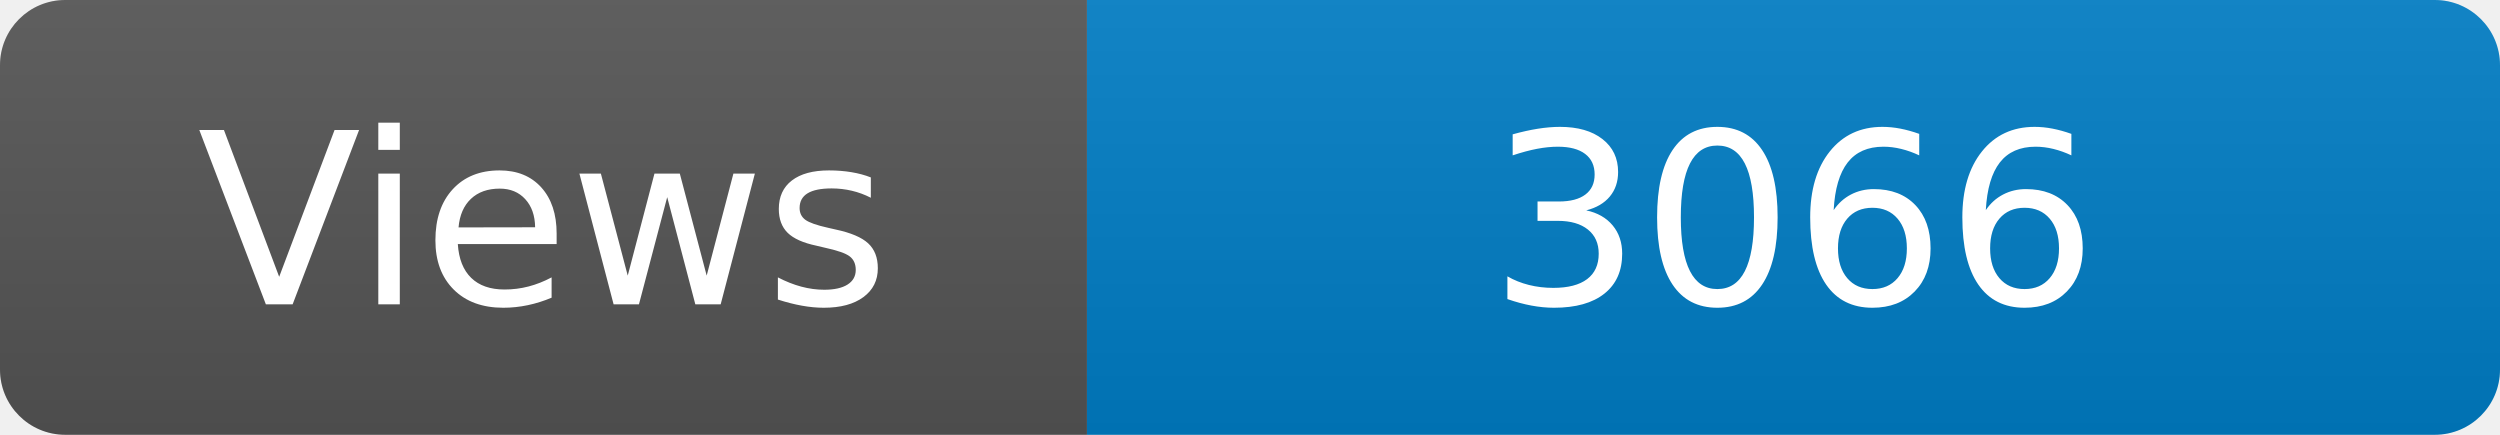
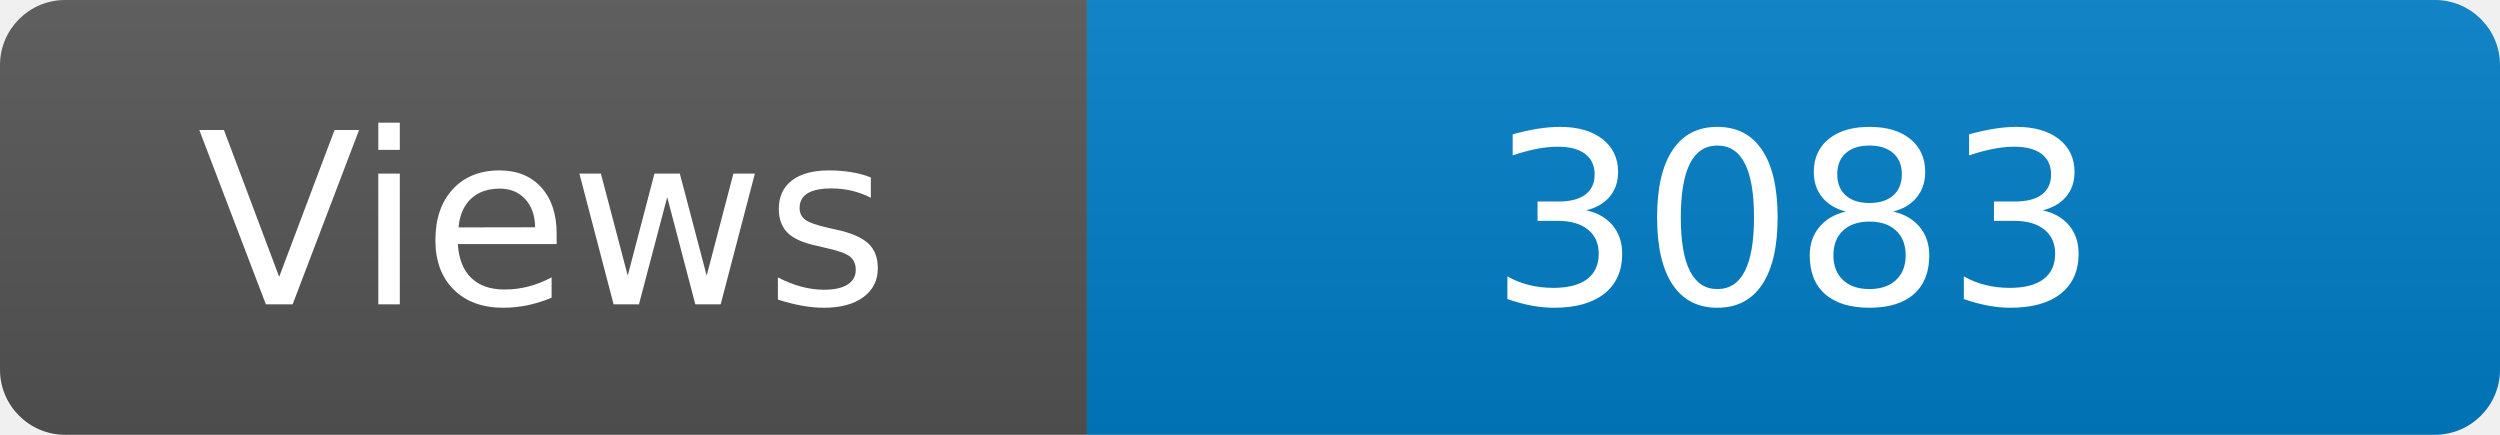
<svg xmlns="http://www.w3.org/2000/svg" width="115" height="20" role="img" aria-label="Maintained?: yes">
  <linearGradient id="s" x2="0" y2="100%">
    <stop offset="0" stop-color="#bbb" stop-opacity=".1" />
    <stop offset="1" stop-opacity=".1" />
  </linearGradient>
  <clipPath id="r">
    <rect width="115" height="20" rx="3" fill="#fff" />
  </clipPath>
  <g clip-path="url(#r)">
    <rect width="50" height="20" fill="#555" />
    <rect x="50" width="160" height="20" fill="#007ec6" />
    <rect width="115" height="20" fill="url(#s)" />
  </g>
  <g fill="#fff" text-anchor="middle" font-family="Verdana,Geneva,DejaVu Sans,sans-serif" font-size="110">
    <text x="250" y="140" transform="scale(.1)" fill="#fff">Views</text>
-     <text x="825" y="140" transform="scale(.1)" fill="#fff">3066</text>
+     <text x="825" y="140" transform="scale(.1)" fill="#fff">3083</text>
  </g>
</svg>
